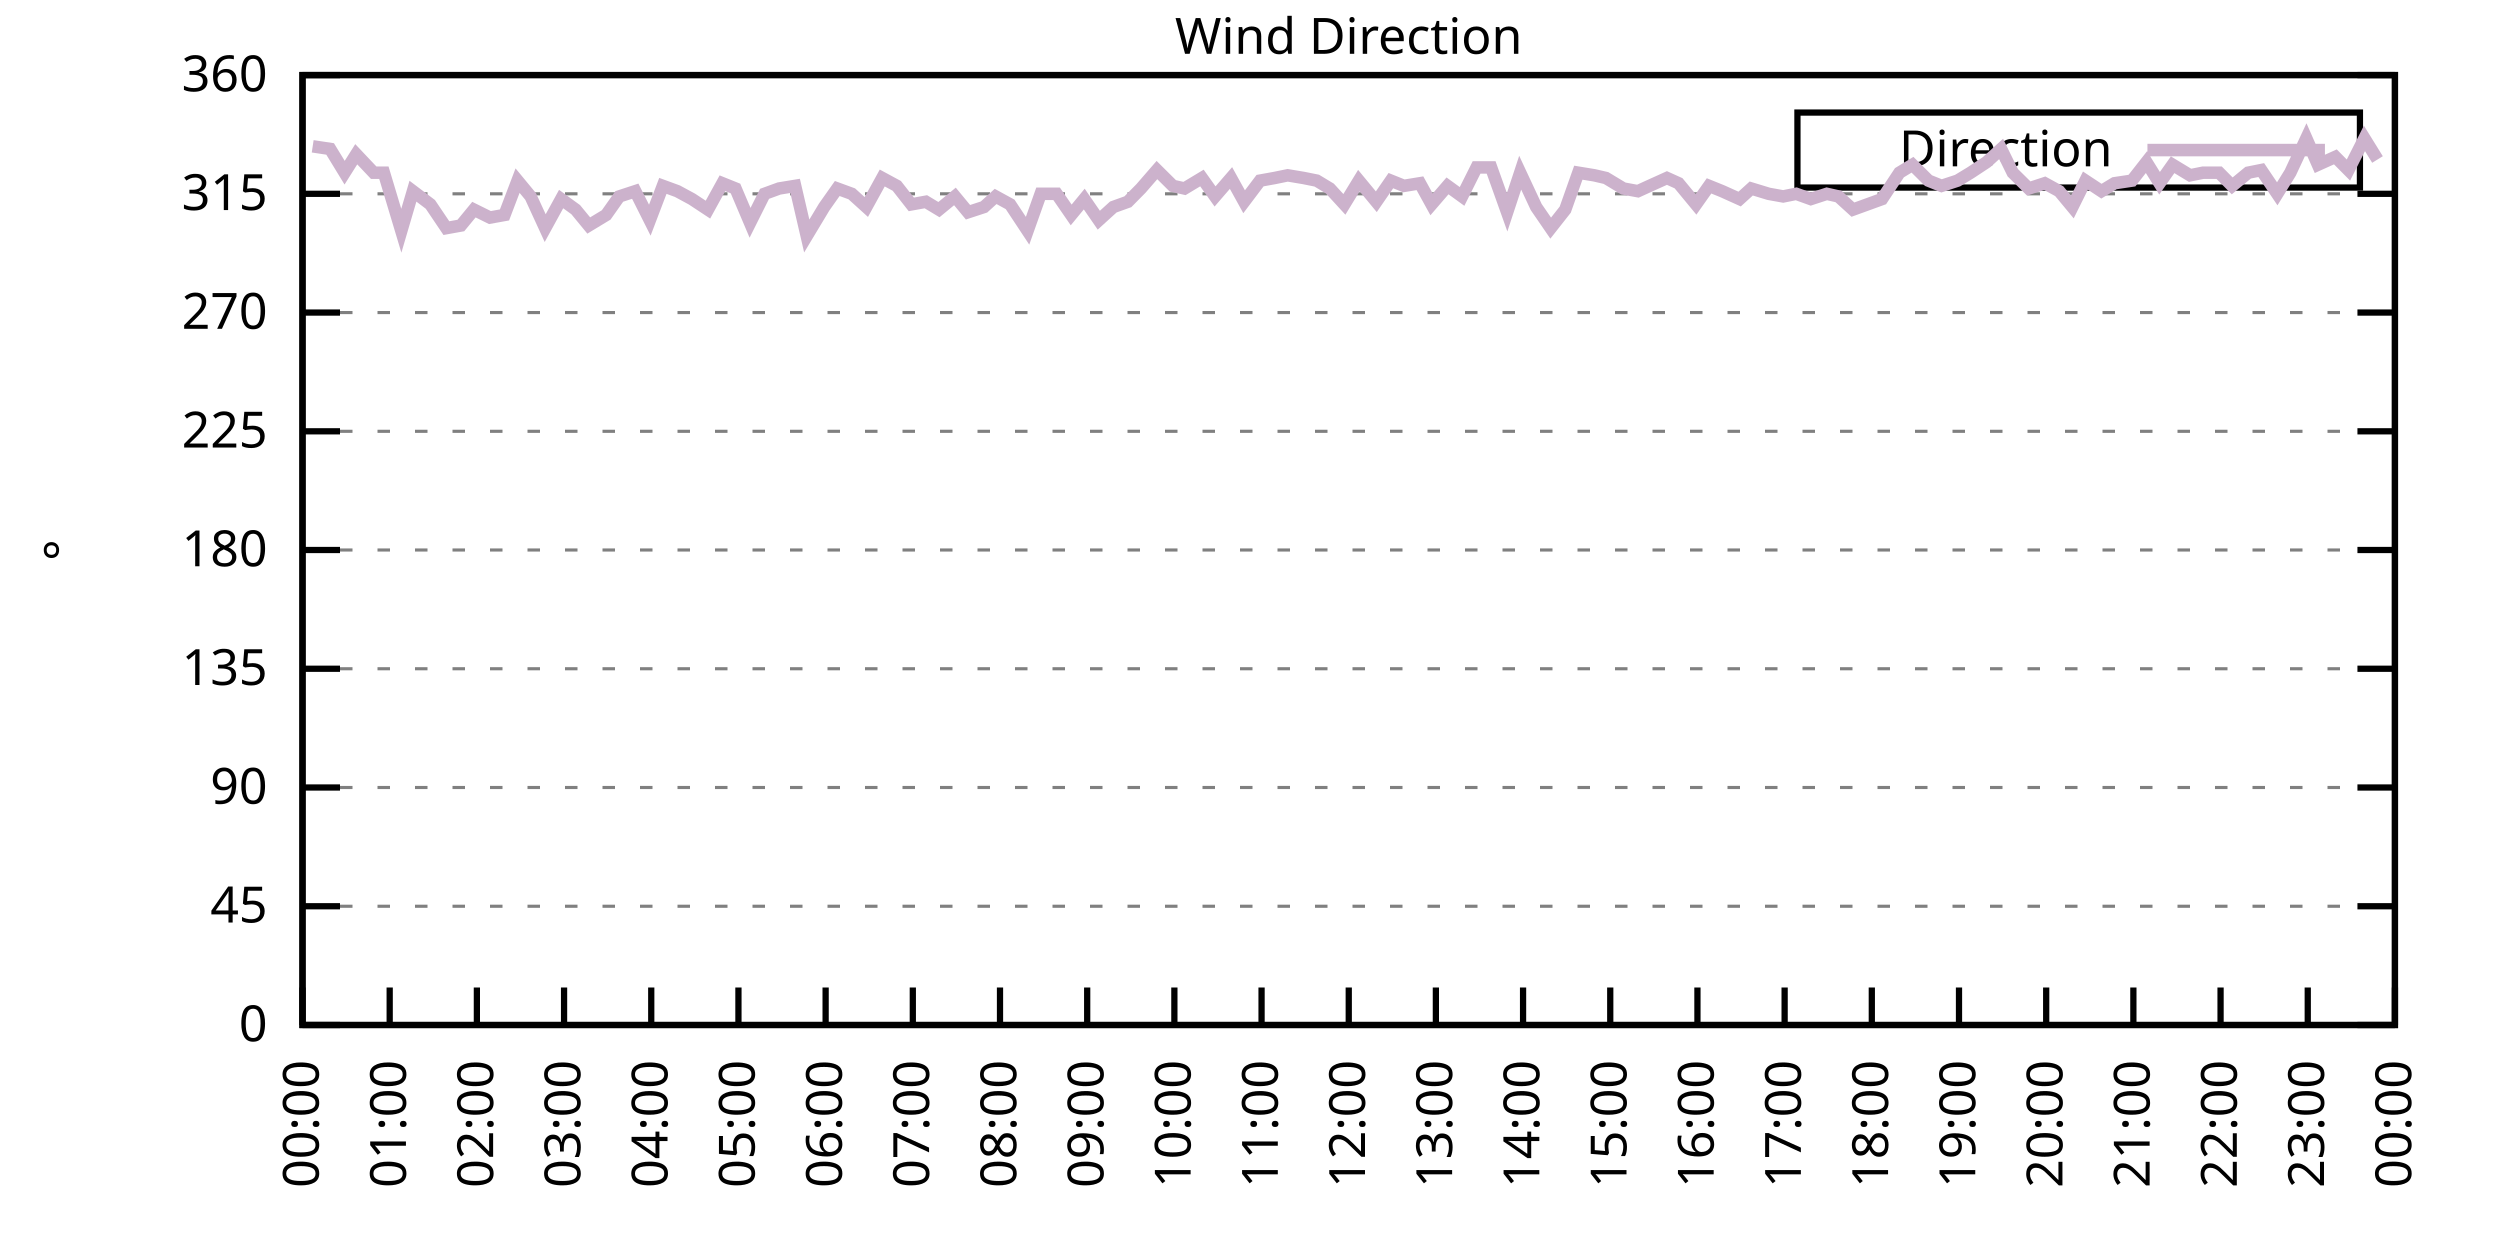
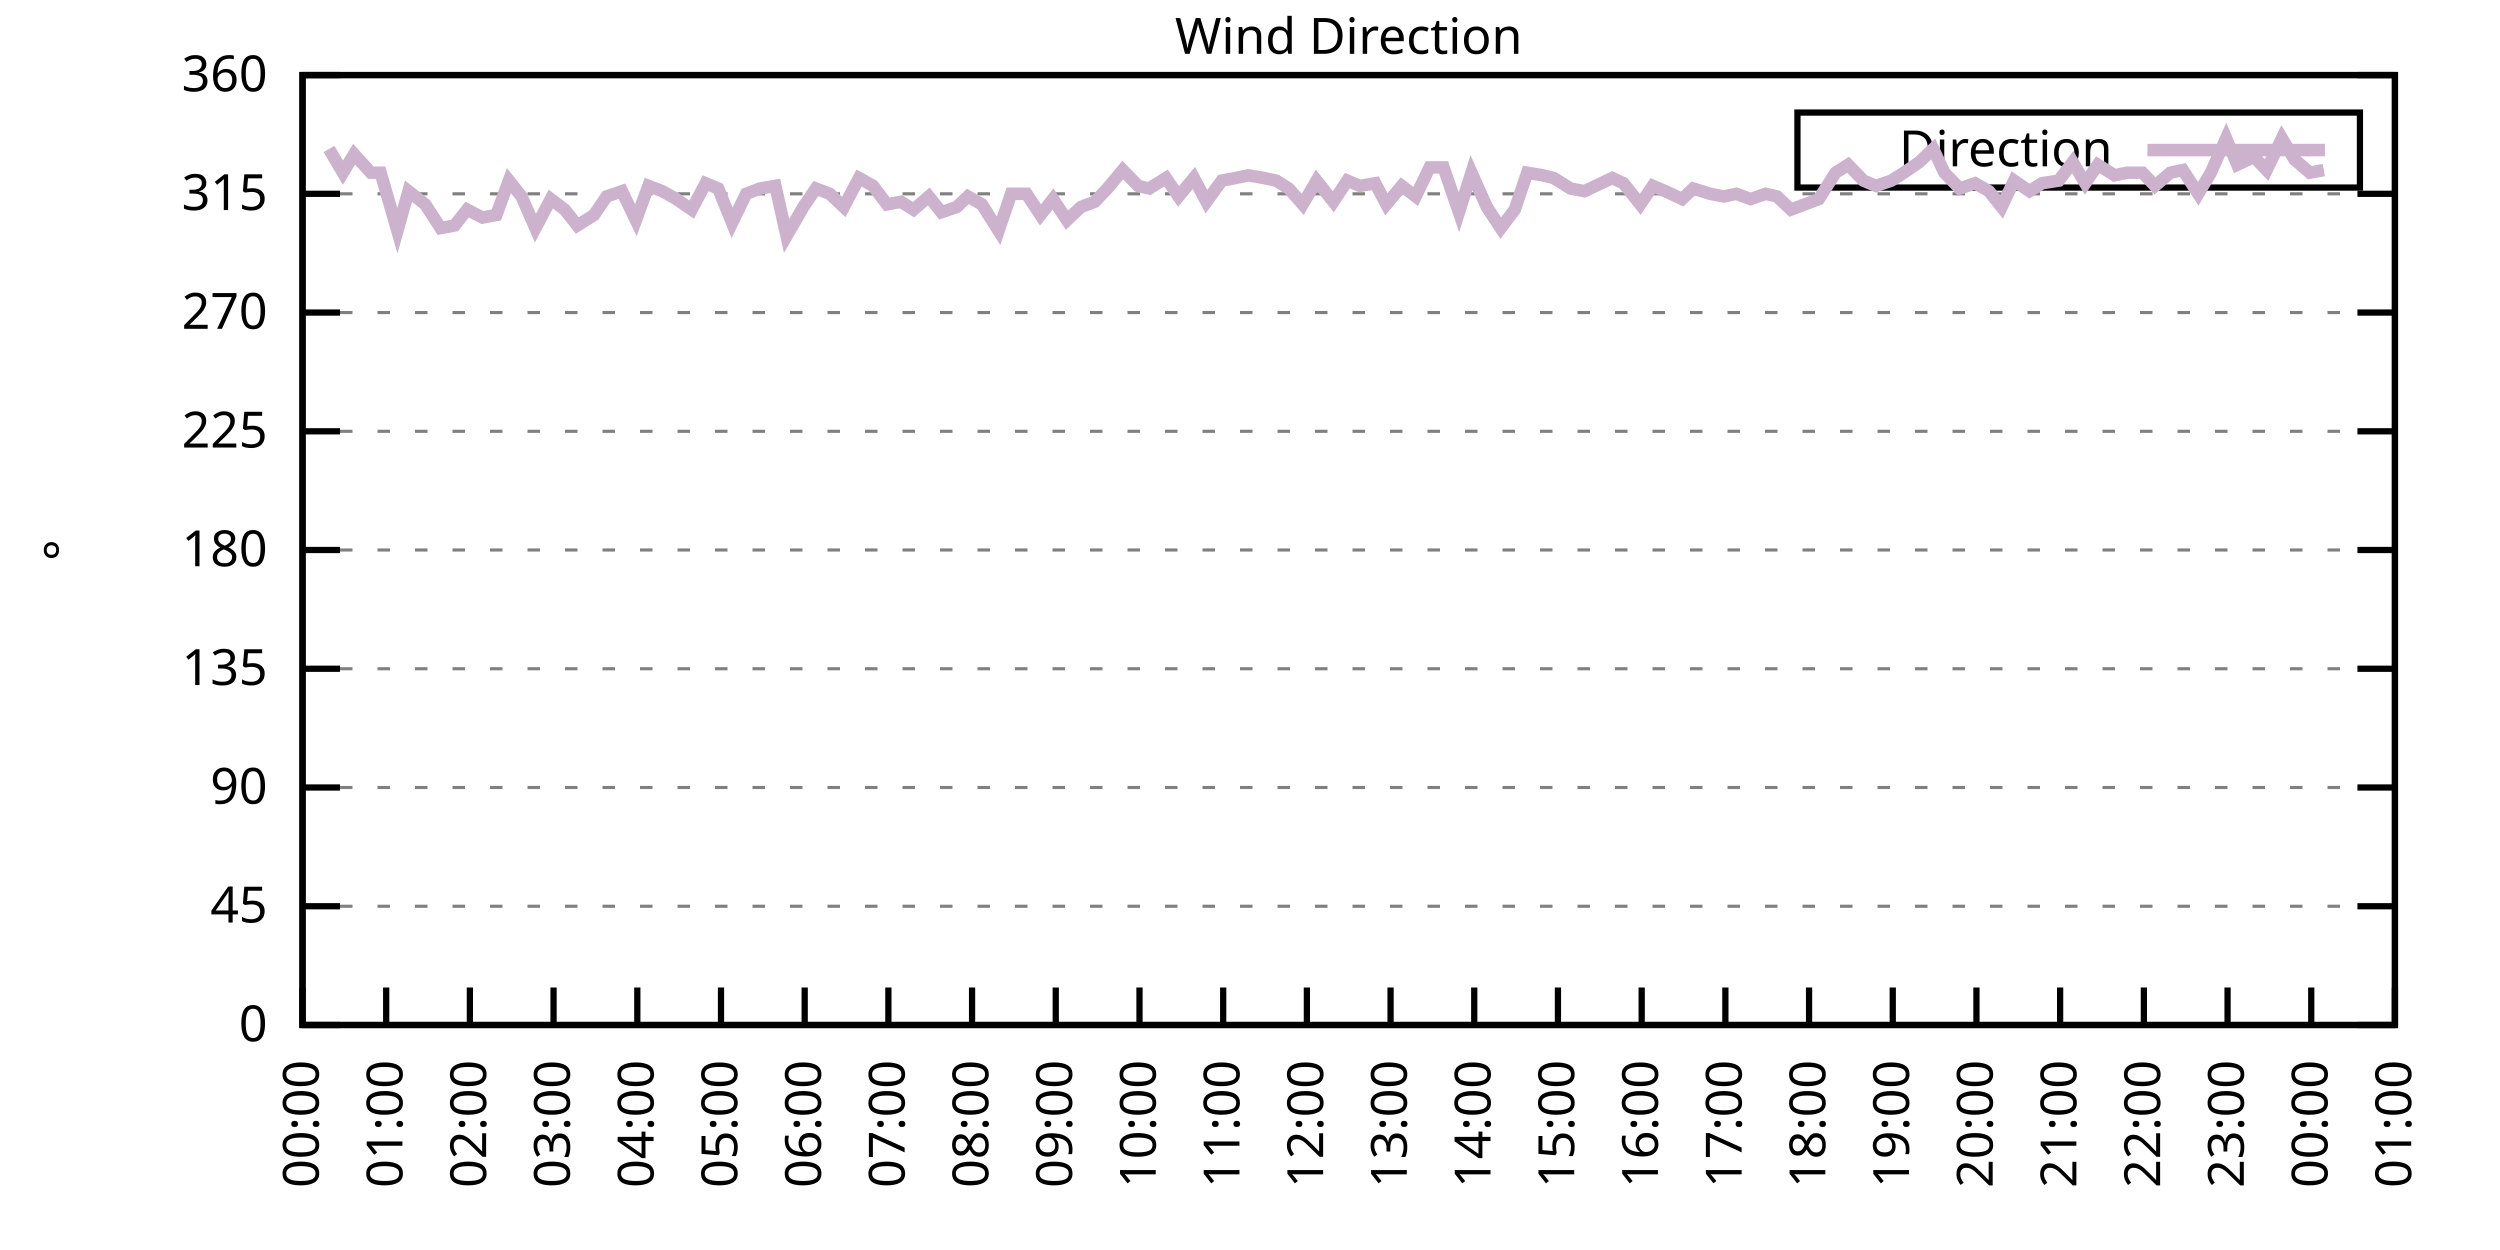
<svg xmlns="http://www.w3.org/2000/svg" xmlns:xlink="http://www.w3.org/1999/xlink" width="400" height="200" viewBox="0 0 400 200">
  <g id="gnuplot_canvas">
    <rect x="0" y="0" width="400" height="200" fill="none" />
    <defs>
      <circle id="gpDot" r="0.5" stroke-width="0.5" stroke="currentColor" />
      <path id="gpPt0" stroke-width="0.333" stroke="currentColor" d="M-1,0 h2 M0,-1 v2" />
      <path id="gpPt1" stroke-width="0.333" stroke="currentColor" d="M-1,-1 L1,1 M1,-1 L-1,1" />
      <path id="gpPt2" stroke-width="0.333" stroke="currentColor" d="M-1,0 L1,0 M0,-1 L0,1 M-1,-1 L1,1 M-1,1 L1,-1" />
      <rect id="gpPt3" stroke-width="0.333" stroke="currentColor" x="-1" y="-1" width="2" height="2" />
      <rect id="gpPt4" stroke-width="0.333" stroke="currentColor" fill="currentColor" x="-1" y="-1" width="2" height="2" />
      <circle id="gpPt5" stroke-width="0.333" stroke="currentColor" cx="0" cy="0" r="1" />
      <use xlink:href="#gpPt5" id="gpPt6" fill="currentColor" stroke="none" />
      <path id="gpPt7" stroke-width="0.333" stroke="currentColor" d="M0,-1.33 L-1.33,0.67 L1.33,0.67 z" />
      <use xlink:href="#gpPt7" id="gpPt8" fill="currentColor" stroke="none" />
      <use xlink:href="#gpPt7" id="gpPt9" stroke="currentColor" transform="rotate(180)" />
      <use xlink:href="#gpPt9" id="gpPt10" fill="currentColor" stroke="none" />
      <use xlink:href="#gpPt3" id="gpPt11" stroke="currentColor" transform="rotate(45)" />
      <use xlink:href="#gpPt11" id="gpPt12" fill="currentColor" stroke="none" />
      <path id="gpPt13" stroke-width="0.333" stroke="currentColor" d="M0,1.330 L1.265,0.411 L0.782,-1.067 L-0.782,-1.076 L-1.265,0.411 z" />
      <use xlink:href="#gpPt13" id="gpPt14" fill="currentColor" stroke="none" />
      <filter id="textbox" filterUnits="objectBoundingBox" x="0" y="0" height="1" width="1">
        <feFlood flood-color="white" flood-opacity="1" result="bgnd" />
        <feComposite in="SourceGraphic" in2="bgnd" operator="atop" />
      </filter>
      <filter id="greybox" filterUnits="objectBoundingBox" x="0" y="0" height="1" width="1">
        <feFlood flood-color="lightgrey" flood-opacity="1" result="grey" />
        <feComposite in="SourceGraphic" in2="grey" operator="atop" />
      </filter>
    </defs>
    <g fill="none" color="white" stroke="currentColor" stroke-width="1.00" stroke-linecap="butt" stroke-linejoin="miter">
</g>
    <g fill="none" color="black" stroke="currentColor" stroke-width="1.00" stroke-linecap="butt" stroke-linejoin="miter">
      <g stroke="none" shape-rendering="crispEdges">
        <polygon fill="rgb(255, 255, 255)" points="48.40,164.00 383.18,164.00 383.18,12.02 48.40,12.02 " />
      </g>
    </g>
    <g fill="none" color="black" stroke="currentColor" stroke-width="1.00" stroke-linecap="butt" stroke-linejoin="miter">
</g>
    <g fill="none" color="black" stroke="black" stroke-width="0.50" stroke-linecap="butt" stroke-linejoin="miter">
</g>
    <g fill="none" color="gray" stroke="currentColor" stroke-width="0.50" stroke-linecap="butt" stroke-linejoin="miter">
      <path stroke="gray" stroke-dasharray="2,4" class="gridline" d="M48.40,164.00 L383.19,164.00  " />
    </g>
    <g fill="none" color="gray" stroke="gray" stroke-width="1.00" stroke-linecap="butt" stroke-linejoin="miter">
</g>
    <g fill="none" color="black" stroke="currentColor" stroke-width="1.00" stroke-linecap="butt" stroke-linejoin="miter">
      <path stroke="black" d="M48.40,164.00 L54.40,164.00 M383.19,164.00 L377.19,164.00  " />
      <g transform="translate(42.80,166.60)" stroke="none" fill="black" font-family="Sans" font-size="8.00" text-anchor="end">
        <text>
          <tspan font-family="Sans"> 0</tspan>
        </text>
      </g>
    </g>
    <g fill="none" color="black" stroke="currentColor" stroke-width="1.00" stroke-linecap="butt" stroke-linejoin="miter">
</g>
    <g fill="none" color="black" stroke="black" stroke-width="0.50" stroke-linecap="butt" stroke-linejoin="miter">
</g>
    <g fill="none" color="gray" stroke="currentColor" stroke-width="0.50" stroke-linecap="butt" stroke-linejoin="miter">
      <path stroke="gray" stroke-dasharray="2,4" class="gridline" d="M48.40,145.00 L383.19,145.00  " />
    </g>
    <g fill="none" color="gray" stroke="gray" stroke-width="1.00" stroke-linecap="butt" stroke-linejoin="miter">
</g>
    <g fill="none" color="black" stroke="currentColor" stroke-width="1.00" stroke-linecap="butt" stroke-linejoin="miter">
      <path stroke="black" d="M48.40,145.00 L54.40,145.00 M383.19,145.00 L377.19,145.00  " />
      <g transform="translate(42.80,147.60)" stroke="none" fill="black" font-family="Sans" font-size="8.00" text-anchor="end">
        <text>
          <tspan font-family="Sans"> 45</tspan>
        </text>
      </g>
    </g>
    <g fill="none" color="black" stroke="currentColor" stroke-width="1.00" stroke-linecap="butt" stroke-linejoin="miter">
</g>
    <g fill="none" color="black" stroke="black" stroke-width="0.50" stroke-linecap="butt" stroke-linejoin="miter">
</g>
    <g fill="none" color="gray" stroke="currentColor" stroke-width="0.50" stroke-linecap="butt" stroke-linejoin="miter">
      <path stroke="gray" stroke-dasharray="2,4" class="gridline" d="M48.40,126.00 L383.19,126.00  " />
    </g>
    <g fill="none" color="gray" stroke="gray" stroke-width="1.00" stroke-linecap="butt" stroke-linejoin="miter">
</g>
    <g fill="none" color="black" stroke="currentColor" stroke-width="1.00" stroke-linecap="butt" stroke-linejoin="miter">
      <path stroke="black" d="M48.40,126.00 L54.40,126.00 M383.19,126.00 L377.19,126.00  " />
      <g transform="translate(42.80,128.60)" stroke="none" fill="black" font-family="Sans" font-size="8.00" text-anchor="end">
        <text>
          <tspan font-family="Sans"> 90</tspan>
        </text>
      </g>
    </g>
    <g fill="none" color="black" stroke="currentColor" stroke-width="1.00" stroke-linecap="butt" stroke-linejoin="miter">
</g>
    <g fill="none" color="black" stroke="black" stroke-width="0.50" stroke-linecap="butt" stroke-linejoin="miter">
</g>
    <g fill="none" color="gray" stroke="currentColor" stroke-width="0.50" stroke-linecap="butt" stroke-linejoin="miter">
      <path stroke="gray" stroke-dasharray="2,4" class="gridline" d="M48.40,107.00 L383.19,107.00  " />
    </g>
    <g fill="none" color="gray" stroke="gray" stroke-width="1.00" stroke-linecap="butt" stroke-linejoin="miter">
</g>
    <g fill="none" color="black" stroke="currentColor" stroke-width="1.00" stroke-linecap="butt" stroke-linejoin="miter">
      <path stroke="black" d="M48.40,107.00 L54.40,107.00 M383.19,107.00 L377.19,107.00  " />
      <g transform="translate(42.80,109.60)" stroke="none" fill="black" font-family="Sans" font-size="8.00" text-anchor="end">
        <text>
          <tspan font-family="Sans"> 135</tspan>
        </text>
      </g>
    </g>
    <g fill="none" color="black" stroke="currentColor" stroke-width="1.00" stroke-linecap="butt" stroke-linejoin="miter">
</g>
    <g fill="none" color="black" stroke="black" stroke-width="0.50" stroke-linecap="butt" stroke-linejoin="miter">
</g>
    <g fill="none" color="gray" stroke="currentColor" stroke-width="0.50" stroke-linecap="butt" stroke-linejoin="miter">
      <path stroke="gray" stroke-dasharray="2,4" class="gridline" d="M48.40,88.00 L383.19,88.00  " />
    </g>
    <g fill="none" color="gray" stroke="gray" stroke-width="1.00" stroke-linecap="butt" stroke-linejoin="miter">
</g>
    <g fill="none" color="black" stroke="currentColor" stroke-width="1.00" stroke-linecap="butt" stroke-linejoin="miter">
      <path stroke="black" d="M48.40,88.00 L54.40,88.00 M383.19,88.00 L377.19,88.00  " />
      <g transform="translate(42.80,90.60)" stroke="none" fill="black" font-family="Sans" font-size="8.00" text-anchor="end">
        <text>
          <tspan font-family="Sans"> 180</tspan>
        </text>
      </g>
    </g>
    <g fill="none" color="black" stroke="currentColor" stroke-width="1.00" stroke-linecap="butt" stroke-linejoin="miter">
</g>
    <g fill="none" color="black" stroke="black" stroke-width="0.50" stroke-linecap="butt" stroke-linejoin="miter">
</g>
    <g fill="none" color="gray" stroke="currentColor" stroke-width="0.50" stroke-linecap="butt" stroke-linejoin="miter">
      <path stroke="gray" stroke-dasharray="2,4" class="gridline" d="M48.40,69.01 L383.19,69.01  " />
    </g>
    <g fill="none" color="gray" stroke="gray" stroke-width="1.00" stroke-linecap="butt" stroke-linejoin="miter">
</g>
    <g fill="none" color="black" stroke="currentColor" stroke-width="1.00" stroke-linecap="butt" stroke-linejoin="miter">
      <path stroke="black" d="M48.40,69.01 L54.40,69.01 M383.19,69.01 L377.19,69.01  " />
      <g transform="translate(42.80,71.61)" stroke="none" fill="black" font-family="Sans" font-size="8.00" text-anchor="end">
        <text>
          <tspan font-family="Sans"> 225</tspan>
        </text>
      </g>
    </g>
    <g fill="none" color="black" stroke="currentColor" stroke-width="1.00" stroke-linecap="butt" stroke-linejoin="miter">
</g>
    <g fill="none" color="black" stroke="black" stroke-width="0.50" stroke-linecap="butt" stroke-linejoin="miter">
</g>
    <g fill="none" color="gray" stroke="currentColor" stroke-width="0.50" stroke-linecap="butt" stroke-linejoin="miter">
      <path stroke="gray" stroke-dasharray="2,4" class="gridline" d="M48.40,50.01 L383.19,50.01  " />
    </g>
    <g fill="none" color="gray" stroke="gray" stroke-width="1.00" stroke-linecap="butt" stroke-linejoin="miter">
</g>
    <g fill="none" color="black" stroke="currentColor" stroke-width="1.00" stroke-linecap="butt" stroke-linejoin="miter">
      <path stroke="black" d="M48.40,50.01 L54.40,50.01 M383.19,50.01 L377.19,50.01  " />
      <g transform="translate(42.80,52.61)" stroke="none" fill="black" font-family="Sans" font-size="8.00" text-anchor="end">
        <text>
          <tspan font-family="Sans"> 270</tspan>
        </text>
      </g>
    </g>
    <g fill="none" color="black" stroke="currentColor" stroke-width="1.00" stroke-linecap="butt" stroke-linejoin="miter">
</g>
    <g fill="none" color="black" stroke="black" stroke-width="0.50" stroke-linecap="butt" stroke-linejoin="miter">
</g>
    <g fill="none" color="gray" stroke="currentColor" stroke-width="0.50" stroke-linecap="butt" stroke-linejoin="miter">
      <path stroke="gray" stroke-dasharray="2,4" class="gridline" d="M48.40,31.01 L383.19,31.01  " />
    </g>
    <g fill="none" color="gray" stroke="gray" stroke-width="1.00" stroke-linecap="butt" stroke-linejoin="miter">
</g>
    <g fill="none" color="black" stroke="currentColor" stroke-width="1.00" stroke-linecap="butt" stroke-linejoin="miter">
      <path stroke="black" d="M48.40,31.01 L54.40,31.01 M383.19,31.01 L377.19,31.01  " />
      <g transform="translate(42.80,33.61)" stroke="none" fill="black" font-family="Sans" font-size="8.00" text-anchor="end">
        <text>
          <tspan font-family="Sans"> 315</tspan>
        </text>
      </g>
    </g>
    <g fill="none" color="black" stroke="currentColor" stroke-width="1.00" stroke-linecap="butt" stroke-linejoin="miter">
</g>
    <g fill="none" color="black" stroke="black" stroke-width="0.50" stroke-linecap="butt" stroke-linejoin="miter">
</g>
    <g fill="none" color="gray" stroke="currentColor" stroke-width="0.50" stroke-linecap="butt" stroke-linejoin="miter">
      <path stroke="gray" stroke-dasharray="2,4" class="gridline" d="M48.40,12.01 L383.19,12.01  " />
    </g>
    <g fill="none" color="gray" stroke="gray" stroke-width="1.00" stroke-linecap="butt" stroke-linejoin="miter">
</g>
    <g fill="none" color="black" stroke="currentColor" stroke-width="1.00" stroke-linecap="butt" stroke-linejoin="miter">
      <path stroke="black" d="M48.40,12.01 L54.40,12.01 M383.19,12.01 L377.19,12.01  " />
      <g transform="translate(42.80,14.61)" stroke="none" fill="black" font-family="Sans" font-size="8.00" text-anchor="end">
        <text>
          <tspan font-family="Sans"> 360</tspan>
        </text>
      </g>
    </g>
    <g fill="none" color="black" stroke="currentColor" stroke-width="1.00" stroke-linecap="butt" stroke-linejoin="miter">
      <path stroke="black" d="M48.40,164.00 L48.40,158.00  " />
      <g transform="translate(51.00,169.60) rotate(270.00)" stroke="none" fill="black" font-family="Sans" font-size="8.00" text-anchor="end">
        <text>
          <tspan font-family="Sans">00:00</tspan>
        </text>
      </g>
    </g>
    <g fill="none" color="black" stroke="currentColor" stroke-width="1.00" stroke-linecap="butt" stroke-linejoin="miter">
-       <path stroke="black" d="M62.35,164.00 L62.35,158.00  " />
-       <g transform="translate(64.95,169.60) rotate(270.00)" stroke="none" fill="black" font-family="Sans" font-size="8.00" text-anchor="end">
+       <path stroke="black" d="M61.79,164.00 L61.79,158.00  " />
+       <g transform="translate(64.39,169.60) rotate(270.00)" stroke="none" fill="black" font-family="Sans" font-size="8.00" text-anchor="end">
        <text>
          <tspan font-family="Sans">01:00</tspan>
        </text>
      </g>
    </g>
    <g fill="none" color="black" stroke="currentColor" stroke-width="1.00" stroke-linecap="butt" stroke-linejoin="miter">
-       <path stroke="black" d="M76.30,164.00 L76.30,158.00  " />
-       <g transform="translate(78.90,169.60) rotate(270.00)" stroke="none" fill="black" font-family="Sans" font-size="8.00" text-anchor="end">
+       <path stroke="black" d="M75.18,164.00 L75.18,158.00  " />
+       <g transform="translate(77.78,169.60) rotate(270.00)" stroke="none" fill="black" font-family="Sans" font-size="8.00" text-anchor="end">
        <text>
          <tspan font-family="Sans">02:00</tspan>
        </text>
      </g>
    </g>
    <g fill="none" color="black" stroke="currentColor" stroke-width="1.00" stroke-linecap="butt" stroke-linejoin="miter">
-       <path stroke="black" d="M90.25,164.00 L90.25,158.00  " />
-       <g transform="translate(92.85,169.60) rotate(270.00)" stroke="none" fill="black" font-family="Sans" font-size="8.00" text-anchor="end">
+       <path stroke="black" d="M88.57,164.00 L88.57,158.00  " />
+       <g transform="translate(91.17,169.60) rotate(270.00)" stroke="none" fill="black" font-family="Sans" font-size="8.00" text-anchor="end">
        <text>
          <tspan font-family="Sans">03:00</tspan>
        </text>
      </g>
    </g>
    <g fill="none" color="black" stroke="currentColor" stroke-width="1.00" stroke-linecap="butt" stroke-linejoin="miter">
-       <path stroke="black" d="M104.20,164.00 L104.20,158.00  " />
-       <g transform="translate(106.80,169.60) rotate(270.00)" stroke="none" fill="black" font-family="Sans" font-size="8.00" text-anchor="end">
+       <path stroke="black" d="M101.97,164.00 L101.97,158.00  " />
+       <g transform="translate(104.57,169.60) rotate(270.00)" stroke="none" fill="black" font-family="Sans" font-size="8.00" text-anchor="end">
        <text>
          <tspan font-family="Sans">04:00</tspan>
        </text>
      </g>
    </g>
    <g fill="none" color="black" stroke="currentColor" stroke-width="1.00" stroke-linecap="butt" stroke-linejoin="miter">
-       <path stroke="black" d="M118.15,164.00 L118.15,158.00  " />
-       <g transform="translate(120.75,169.60) rotate(270.00)" stroke="none" fill="black" font-family="Sans" font-size="8.00" text-anchor="end">
+       <path stroke="black" d="M115.36,164.00 L115.36,158.00  " />
+       <g transform="translate(117.96,169.60) rotate(270.00)" stroke="none" fill="black" font-family="Sans" font-size="8.00" text-anchor="end">
        <text>
          <tspan font-family="Sans">05:00</tspan>
        </text>
      </g>
    </g>
    <g fill="none" color="black" stroke="currentColor" stroke-width="1.00" stroke-linecap="butt" stroke-linejoin="miter">
-       <path stroke="black" d="M132.10,164.00 L132.10,158.00  " />
-       <g transform="translate(134.70,169.60) rotate(270.00)" stroke="none" fill="black" font-family="Sans" font-size="8.00" text-anchor="end">
+       <path stroke="black" d="M128.75,164.00 L128.75,158.00  " />
+       <g transform="translate(131.35,169.60) rotate(270.00)" stroke="none" fill="black" font-family="Sans" font-size="8.00" text-anchor="end">
        <text>
          <tspan font-family="Sans">06:00</tspan>
        </text>
      </g>
    </g>
    <g fill="none" color="black" stroke="currentColor" stroke-width="1.00" stroke-linecap="butt" stroke-linejoin="miter">
-       <path stroke="black" d="M146.05,164.00 L146.05,158.00  " />
-       <g transform="translate(148.65,169.60) rotate(270.00)" stroke="none" fill="black" font-family="Sans" font-size="8.00" text-anchor="end">
+       <path stroke="black" d="M142.14,164.00 L142.14,158.00  " />
+       <g transform="translate(144.74,169.60) rotate(270.00)" stroke="none" fill="black" font-family="Sans" font-size="8.00" text-anchor="end">
        <text>
          <tspan font-family="Sans">07:00</tspan>
        </text>
      </g>
    </g>
    <g fill="none" color="black" stroke="currentColor" stroke-width="1.00" stroke-linecap="butt" stroke-linejoin="miter">
-       <path stroke="black" d="M160.00,164.00 L160.00,158.00  " />
-       <g transform="translate(162.60,169.60) rotate(270.00)" stroke="none" fill="black" font-family="Sans" font-size="8.00" text-anchor="end">
+       <path stroke="black" d="M155.53,164.00 L155.53,158.00  " />
+       <g transform="translate(158.13,169.60) rotate(270.00)" stroke="none" fill="black" font-family="Sans" font-size="8.00" text-anchor="end">
        <text>
          <tspan font-family="Sans">08:00</tspan>
        </text>
      </g>
    </g>
    <g fill="none" color="black" stroke="currentColor" stroke-width="1.00" stroke-linecap="butt" stroke-linejoin="miter">
-       <path stroke="black" d="M173.95,164.00 L173.95,158.00  " />
-       <g transform="translate(176.55,169.60) rotate(270.00)" stroke="none" fill="black" font-family="Sans" font-size="8.00" text-anchor="end">
+       <path stroke="black" d="M168.92,164.00 L168.92,158.00  " />
+       <g transform="translate(171.52,169.60) rotate(270.00)" stroke="none" fill="black" font-family="Sans" font-size="8.00" text-anchor="end">
        <text>
          <tspan font-family="Sans">09:00</tspan>
        </text>
      </g>
    </g>
    <g fill="none" color="black" stroke="currentColor" stroke-width="1.00" stroke-linecap="butt" stroke-linejoin="miter">
-       <path stroke="black" d="M187.90,164.00 L187.90,158.00  " />
-       <g transform="translate(190.50,169.60) rotate(270.00)" stroke="none" fill="black" font-family="Sans" font-size="8.00" text-anchor="end">
+       <path stroke="black" d="M182.32,164.00 L182.32,158.00  " />
+       <g transform="translate(184.92,169.60) rotate(270.00)" stroke="none" fill="black" font-family="Sans" font-size="8.00" text-anchor="end">
        <text>
          <tspan font-family="Sans">10:00</tspan>
        </text>
      </g>
    </g>
    <g fill="none" color="black" stroke="currentColor" stroke-width="1.00" stroke-linecap="butt" stroke-linejoin="miter">
-       <path stroke="black" d="M201.85,164.00 L201.85,158.00  " />
-       <g transform="translate(204.45,169.60) rotate(270.00)" stroke="none" fill="black" font-family="Sans" font-size="8.00" text-anchor="end">
+       <path stroke="black" d="M195.71,164.00 L195.71,158.00  " />
+       <g transform="translate(198.31,169.60) rotate(270.00)" stroke="none" fill="black" font-family="Sans" font-size="8.00" text-anchor="end">
        <text>
          <tspan font-family="Sans">11:00</tspan>
        </text>
      </g>
    </g>
    <g fill="none" color="black" stroke="currentColor" stroke-width="1.00" stroke-linecap="butt" stroke-linejoin="miter">
-       <path stroke="black" d="M215.80,164.00 L215.80,158.00  " />
-       <g transform="translate(218.40,169.60) rotate(270.00)" stroke="none" fill="black" font-family="Sans" font-size="8.00" text-anchor="end">
+       <path stroke="black" d="M209.10,164.00 L209.10,158.00  " />
+       <g transform="translate(211.70,169.60) rotate(270.00)" stroke="none" fill="black" font-family="Sans" font-size="8.00" text-anchor="end">
        <text>
          <tspan font-family="Sans">12:00</tspan>
        </text>
      </g>
    </g>
    <g fill="none" color="black" stroke="currentColor" stroke-width="1.00" stroke-linecap="butt" stroke-linejoin="miter">
-       <path stroke="black" d="M229.74,164.00 L229.74,158.00  " />
-       <g transform="translate(232.34,169.60) rotate(270.00)" stroke="none" fill="black" font-family="Sans" font-size="8.00" text-anchor="end">
+       <path stroke="black" d="M222.49,164.00 L222.49,158.00  " />
+       <g transform="translate(225.09,169.60) rotate(270.00)" stroke="none" fill="black" font-family="Sans" font-size="8.00" text-anchor="end">
        <text>
          <tspan font-family="Sans">13:00</tspan>
        </text>
      </g>
    </g>
    <g fill="none" color="black" stroke="currentColor" stroke-width="1.00" stroke-linecap="butt" stroke-linejoin="miter">
-       <path stroke="black" d="M243.69,164.00 L243.69,158.00  " />
-       <g transform="translate(246.29,169.60) rotate(270.00)" stroke="none" fill="black" font-family="Sans" font-size="8.00" text-anchor="end">
+       <path stroke="black" d="M235.88,164.00 L235.88,158.00  " />
+       <g transform="translate(238.48,169.60) rotate(270.00)" stroke="none" fill="black" font-family="Sans" font-size="8.00" text-anchor="end">
        <text>
          <tspan font-family="Sans">14:00</tspan>
        </text>
      </g>
    </g>
    <g fill="none" color="black" stroke="currentColor" stroke-width="1.00" stroke-linecap="butt" stroke-linejoin="miter">
-       <path stroke="black" d="M257.64,164.00 L257.64,158.00  " />
-       <g transform="translate(260.24,169.60) rotate(270.00)" stroke="none" fill="black" font-family="Sans" font-size="8.00" text-anchor="end">
+       <path stroke="black" d="M249.27,164.00 L249.27,158.00  " />
+       <g transform="translate(251.87,169.60) rotate(270.00)" stroke="none" fill="black" font-family="Sans" font-size="8.00" text-anchor="end">
        <text>
          <tspan font-family="Sans">15:00</tspan>
        </text>
      </g>
    </g>
    <g fill="none" color="black" stroke="currentColor" stroke-width="1.00" stroke-linecap="butt" stroke-linejoin="miter">
-       <path stroke="black" d="M271.59,164.00 L271.59,158.00  " />
-       <g transform="translate(274.19,169.60) rotate(270.00)" stroke="none" fill="black" font-family="Sans" font-size="8.00" text-anchor="end">
+       <path stroke="black" d="M262.67,164.00 L262.67,158.00  " />
+       <g transform="translate(265.27,169.60) rotate(270.00)" stroke="none" fill="black" font-family="Sans" font-size="8.00" text-anchor="end">
        <text>
          <tspan font-family="Sans">16:00</tspan>
        </text>
      </g>
    </g>
    <g fill="none" color="black" stroke="currentColor" stroke-width="1.00" stroke-linecap="butt" stroke-linejoin="miter">
-       <path stroke="black" d="M285.54,164.00 L285.54,158.00  " />
-       <g transform="translate(288.14,169.60) rotate(270.00)" stroke="none" fill="black" font-family="Sans" font-size="8.00" text-anchor="end">
+       <path stroke="black" d="M276.06,164.00 L276.06,158.00  " />
+       <g transform="translate(278.66,169.60) rotate(270.00)" stroke="none" fill="black" font-family="Sans" font-size="8.00" text-anchor="end">
        <text>
          <tspan font-family="Sans">17:00</tspan>
        </text>
      </g>
    </g>
    <g fill="none" color="black" stroke="currentColor" stroke-width="1.00" stroke-linecap="butt" stroke-linejoin="miter">
-       <path stroke="black" d="M299.49,164.00 L299.49,158.00  " />
-       <g transform="translate(302.09,169.60) rotate(270.00)" stroke="none" fill="black" font-family="Sans" font-size="8.00" text-anchor="end">
+       <path stroke="black" d="M289.45,164.00 L289.45,158.00  " />
+       <g transform="translate(292.05,169.60) rotate(270.00)" stroke="none" fill="black" font-family="Sans" font-size="8.00" text-anchor="end">
        <text>
          <tspan font-family="Sans">18:00</tspan>
        </text>
      </g>
    </g>
    <g fill="none" color="black" stroke="currentColor" stroke-width="1.00" stroke-linecap="butt" stroke-linejoin="miter">
-       <path stroke="black" d="M313.44,164.00 L313.44,158.00  " />
-       <g transform="translate(316.04,169.60) rotate(270.00)" stroke="none" fill="black" font-family="Sans" font-size="8.00" text-anchor="end">
+       <path stroke="black" d="M302.84,164.00 L302.84,158.00  " />
+       <g transform="translate(305.44,169.60) rotate(270.00)" stroke="none" fill="black" font-family="Sans" font-size="8.00" text-anchor="end">
        <text>
          <tspan font-family="Sans">19:00</tspan>
        </text>
      </g>
    </g>
    <g fill="none" color="black" stroke="currentColor" stroke-width="1.00" stroke-linecap="butt" stroke-linejoin="miter">
-       <path stroke="black" d="M327.39,164.00 L327.39,158.00  " />
-       <g transform="translate(329.99,169.60) rotate(270.00)" stroke="none" fill="black" font-family="Sans" font-size="8.00" text-anchor="end">
+       <path stroke="black" d="M316.23,164.00 L316.23,158.00  " />
+       <g transform="translate(318.83,169.60) rotate(270.00)" stroke="none" fill="black" font-family="Sans" font-size="8.00" text-anchor="end">
        <text>
          <tspan font-family="Sans">20:00</tspan>
        </text>
      </g>
    </g>
    <g fill="none" color="black" stroke="currentColor" stroke-width="1.00" stroke-linecap="butt" stroke-linejoin="miter">
-       <path stroke="black" d="M341.34,164.00 L341.34,158.00  " />
-       <g transform="translate(343.94,169.60) rotate(270.00)" stroke="none" fill="black" font-family="Sans" font-size="8.00" text-anchor="end">
+       <path stroke="black" d="M329.62,164.00 L329.62,158.00  " />
+       <g transform="translate(332.22,169.60) rotate(270.00)" stroke="none" fill="black" font-family="Sans" font-size="8.00" text-anchor="end">
        <text>
          <tspan font-family="Sans">21:00</tspan>
        </text>
      </g>
    </g>
    <g fill="none" color="black" stroke="currentColor" stroke-width="1.00" stroke-linecap="butt" stroke-linejoin="miter">
-       <path stroke="black" d="M355.29,164.00 L355.29,158.00  " />
-       <g transform="translate(357.89,169.60) rotate(270.00)" stroke="none" fill="black" font-family="Sans" font-size="8.00" text-anchor="end">
+       <path stroke="black" d="M343.02,164.00 L343.02,158.00  " />
+       <g transform="translate(345.62,169.60) rotate(270.00)" stroke="none" fill="black" font-family="Sans" font-size="8.00" text-anchor="end">
        <text>
          <tspan font-family="Sans">22:00</tspan>
        </text>
      </g>
    </g>
    <g fill="none" color="black" stroke="currentColor" stroke-width="1.00" stroke-linecap="butt" stroke-linejoin="miter">
-       <path stroke="black" d="M369.24,164.00 L369.24,158.00  " />
-       <g transform="translate(371.84,169.60) rotate(270.00)" stroke="none" fill="black" font-family="Sans" font-size="8.00" text-anchor="end">
+       <path stroke="black" d="M356.41,164.00 L356.41,158.00  " />
+       <g transform="translate(359.01,169.60) rotate(270.00)" stroke="none" fill="black" font-family="Sans" font-size="8.00" text-anchor="end">
        <text>
          <tspan font-family="Sans">23:00</tspan>
+         </text>
+       </g>
+     </g>
+     <g fill="none" color="black" stroke="currentColor" stroke-width="1.00" stroke-linecap="butt" stroke-linejoin="miter">
+       <path stroke="black" d="M369.80,164.00 L369.80,158.00  " />
+       <g transform="translate(372.40,169.60) rotate(270.00)" stroke="none" fill="black" font-family="Sans" font-size="8.00" text-anchor="end">
+         <text>
+           <tspan font-family="Sans">00:00</tspan>
        </text>
      </g>
    </g>
    <g fill="none" color="black" stroke="currentColor" stroke-width="1.00" stroke-linecap="butt" stroke-linejoin="miter">
      <path stroke="black" d="M383.19,164.00 L383.19,158.00  " />
      <g transform="translate(385.79,169.60) rotate(270.00)" stroke="none" fill="black" font-family="Sans" font-size="8.00" text-anchor="end">
        <text>
-           <tspan font-family="Sans">00:00</tspan>
+           <tspan font-family="Sans">01:00</tspan>
        </text>
      </g>
    </g>
    <g fill="none" color="black" stroke="currentColor" stroke-width="1.00" stroke-linecap="butt" stroke-linejoin="miter">
</g>
    <g fill="none" color="black" stroke="currentColor" stroke-width="1.00" stroke-linecap="butt" stroke-linejoin="miter">
      <path stroke="black" d="M48.40,12.01 L48.40,164.00 L383.19,164.00 L383.19,12.01 L48.40,12.01 Z  " />
    </g>
    <g fill="none" color="black" stroke="currentColor" stroke-width="1.00" stroke-linecap="butt" stroke-linejoin="miter">
</g>
    <g fill="none" color="black" stroke="currentColor" stroke-width="1.00" stroke-linecap="butt" stroke-linejoin="miter">
      <path stroke="black" d="M287.59,30.01 L287.59,18.01 L377.59,18.01 L377.59,30.01 L287.59,30.01 Z  " />
    </g>
    <g id="Wind_direction_plot_1">
      <g fill="none" color="white" stroke="black" stroke-width="2.00" stroke-linecap="butt" stroke-linejoin="miter">
</g>
      <g fill="none" color="black" stroke="currentColor" stroke-width="2.00" stroke-linecap="butt" stroke-linejoin="miter">
        <g transform="translate(337.99,26.61)" stroke="none" fill="black" font-family="Sans" font-size="8.00" text-anchor="end">
          <text>
            <tspan font-family="Sans">Direction</tspan>
          </text>
        </g>
      </g>
      <g fill="none" color="black" stroke="currentColor" stroke-width="2.00" stroke-linecap="butt" stroke-linejoin="miter">
-         <path stroke="rgb(204, 178, 204)" d="M343.59,24.01 L371.99,24.01 M50.03,23.41 L52.82,23.83 L55.14,27.63 L57.00,24.68 L59.79,27.63 L61.42,27.63   L64.21,36.92 L66.07,30.59 L68.86,32.70 L71.42,36.50 L73.74,36.08 L75.83,33.54 L78.39,34.81 L80.72,34.39   L82.81,28.90 L84.90,31.43 L87.23,36.50 L89.78,31.85 L92.11,33.54 L94.20,36.08 L96.99,34.39 L99.08,31.43   L101.64,30.59 L103.97,35.23 L106.06,29.74 L108.38,30.59 L110.71,31.85 L113.27,33.54 L115.59,29.32 L117.68,30.16   L120.01,35.65 L122.33,31.01 L124.66,30.16 L127.22,29.74 L129.08,37.76 L131.87,33.12 L133.96,30.16 L136.28,31.01   L138.61,33.12 L141.16,28.48 L143.49,29.74 L145.81,32.70 L148.14,32.28 L150.23,33.54 L152.79,31.43 L154.88,33.96   L157.44,33.12 L159.30,31.43 L161.62,32.70 L164.41,36.92 L166.51,31.01 L169.06,31.01 L171.39,34.39 L173.48,31.85   L175.81,35.23 L178.13,33.12 L180.46,32.28 L182.55,30.16 L185.11,27.21 L187.66,29.74 L189.52,30.16 L192.31,28.48   L194.41,31.43 L196.96,28.48 L199.06,32.28 L201.61,28.90 L203.94,28.48 L206.03,28.05 L208.59,28.48 L210.68,28.90   L212.77,30.16 L215.10,32.70 L217.42,28.90 L220.21,32.28 L222.54,28.90 L224.63,29.74 L227.19,29.32 L229.05,32.70   L231.60,29.74 L233.93,31.43 L236.25,26.79 L238.58,26.79 L241.14,33.96 L243.23,27.63 L245.79,33.12 L248.11,36.50   L250.44,33.54 L252.53,27.63 L255.09,28.05 L256.95,28.48 L259.74,30.16 L262.06,30.59 L263.92,29.74 L266.71,28.48   L268.57,29.32 L271.36,32.70 L273.45,29.74 L275.55,30.59 L278.34,31.85 L280.20,30.16 L282.99,31.01 L285.31,31.43   L287.40,31.01 L289.73,31.85 L292.29,31.01 L294.15,31.43 L296.47,33.54 L301.12,31.85 L303.91,27.63 L306.00,26.36   L308.56,28.90 L310.65,29.74 L313.21,28.90 L315.30,27.63 L317.86,25.94 L320.18,23.83 L322.04,27.63 L324.60,30.16   L327.16,29.32 L329.48,30.59 L331.58,33.12 L333.67,28.90 L336.23,30.59 L338.32,29.32 L341.11,28.90 L343.43,25.94   L345.53,29.32 L347.62,26.36 L350.41,28.05 L352.50,27.63 L355.06,27.63 L357.15,29.74 L359.71,27.63 L361.80,27.21   L364.36,31.01 L366.45,27.63 L369.01,22.14 L370.87,26.36 L373.66,25.10 L375.75,27.21 L378.31,22.14 L380.40,25.52    " />
+         <path stroke="rgb(204, 178, 204)" d="M343.59,24.01 L371.99,24.01 M52.64,23.83 L54.87,27.63 L56.66,24.68 L59.34,27.63 L60.90,27.63 L63.58,36.92   L65.36,30.59 L68.04,32.70 L70.50,36.50 L72.73,36.08 L74.74,33.54 L77.19,34.81 L79.42,34.39 L81.43,28.90   L83.44,31.43 L85.67,36.50 L88.13,31.85 L90.36,33.54 L92.37,36.08 L95.05,34.39 L97.06,31.43 L99.51,30.59   L101.74,35.23 L103.75,29.74 L105.98,30.59 L108.22,31.85 L110.67,33.54 L112.90,29.32 L114.91,30.16 L117.14,35.65   L119.38,31.01 L121.61,30.16 L124.06,29.74 L125.85,37.76 L128.53,33.12 L130.54,30.16 L132.77,31.01 L135.00,33.12   L137.45,28.48 L139.69,29.74 L141.92,32.70 L144.15,32.28 L146.16,33.54 L148.61,31.43 L150.62,33.96 L153.08,33.12   L154.86,31.43 L157.10,32.70 L159.77,36.92 L161.78,31.01 L164.24,31.01 L166.47,34.39 L168.48,31.85 L170.71,35.23   L172.94,33.12 L175.17,32.28 L177.18,30.16 L179.64,27.21 L182.09,29.74 L183.88,30.16 L186.56,28.48 L188.57,31.43   L191.02,28.48 L193.03,32.28 L195.48,28.90 L197.72,28.48 L199.73,28.05 L202.18,28.48 L204.19,28.90 L206.20,30.16   L208.43,32.70 L210.66,28.90 L213.34,32.28 L215.57,28.90 L217.58,29.74 L220.04,29.32 L221.82,32.70 L224.28,29.74   L226.51,31.43 L228.74,26.79 L230.97,26.79 L233.43,33.96 L235.44,27.63 L237.89,33.12 L240.12,36.50 L242.36,33.54   L244.36,27.63 L246.82,28.05 L248.60,28.48 L251.28,30.16 L253.51,30.59 L255.30,29.74 L257.98,28.48 L259.76,29.32   L262.44,32.70 L264.45,29.74 L266.46,30.59 L269.14,31.85 L270.92,30.16 L273.60,31.01 L275.83,31.43 L277.84,31.01   L280.07,31.85 L282.53,31.01 L284.32,31.43 L286.55,33.54 L291.01,31.85 L293.69,27.63 L295.70,26.36 L298.15,28.90   L300.16,29.74 L302.62,28.90 L304.63,27.63 L307.08,25.94 L309.31,23.83 L311.10,27.63 L313.55,30.16 L316.01,29.32   L318.24,30.59 L320.25,33.12 L322.26,28.90 L324.71,30.59 L326.72,29.32 L329.40,28.90 L331.63,25.94 L333.64,29.32   L335.65,26.36 L338.33,28.05 L340.34,27.63 L342.79,27.63 L344.80,29.74 L347.26,27.63 L349.26,27.21 L351.72,31.01   L353.73,27.63 L356.18,22.14 L357.97,26.36 L360.65,25.10 L362.66,27.21 L365.11,22.14 L367.12,25.52 L369.58,27.63   L371.81,27.21  " />
      </g>
    </g>
    <g fill="none" color="black" stroke="currentColor" stroke-width="2.00" stroke-linecap="butt" stroke-linejoin="miter">
</g>
    <g fill="none" color="black" stroke="black" stroke-width="1.00" stroke-linecap="butt" stroke-linejoin="miter">
</g>
    <g fill="none" color="black" stroke="currentColor" stroke-width="1.00" stroke-linecap="butt" stroke-linejoin="miter">
      <path stroke="black" d="M48.40,12.01 L48.40,164.00 L383.19,164.00 L383.19,12.01 L48.40,12.01 Z  " />
      <g transform="translate(12.80,88.01) rotate(270.00)" stroke="none" fill="black" font-family="Sans" font-size="8.00" text-anchor="middle">
        <text>
          <tspan font-family="Sans">°</tspan>
        </text>
      </g>
    </g>
    <g fill="none" color="black" stroke="currentColor" stroke-width="1.00" stroke-linecap="butt" stroke-linejoin="miter">
</g>
    <g fill="none" color="black" stroke="currentColor" stroke-width="1.00" stroke-linecap="butt" stroke-linejoin="miter">
      <g transform="translate(215.79,8.61)" stroke="none" fill="black" font-family="Sans" font-size="8.00" text-anchor="middle">
        <text>
          <tspan font-family="Sans">Wind Direction</tspan>
        </text>
      </g>
    </g>
    <g fill="none" color="black" stroke="currentColor" stroke-width="1.00" stroke-linecap="butt" stroke-linejoin="miter">
</g>
  </g>
</svg>
